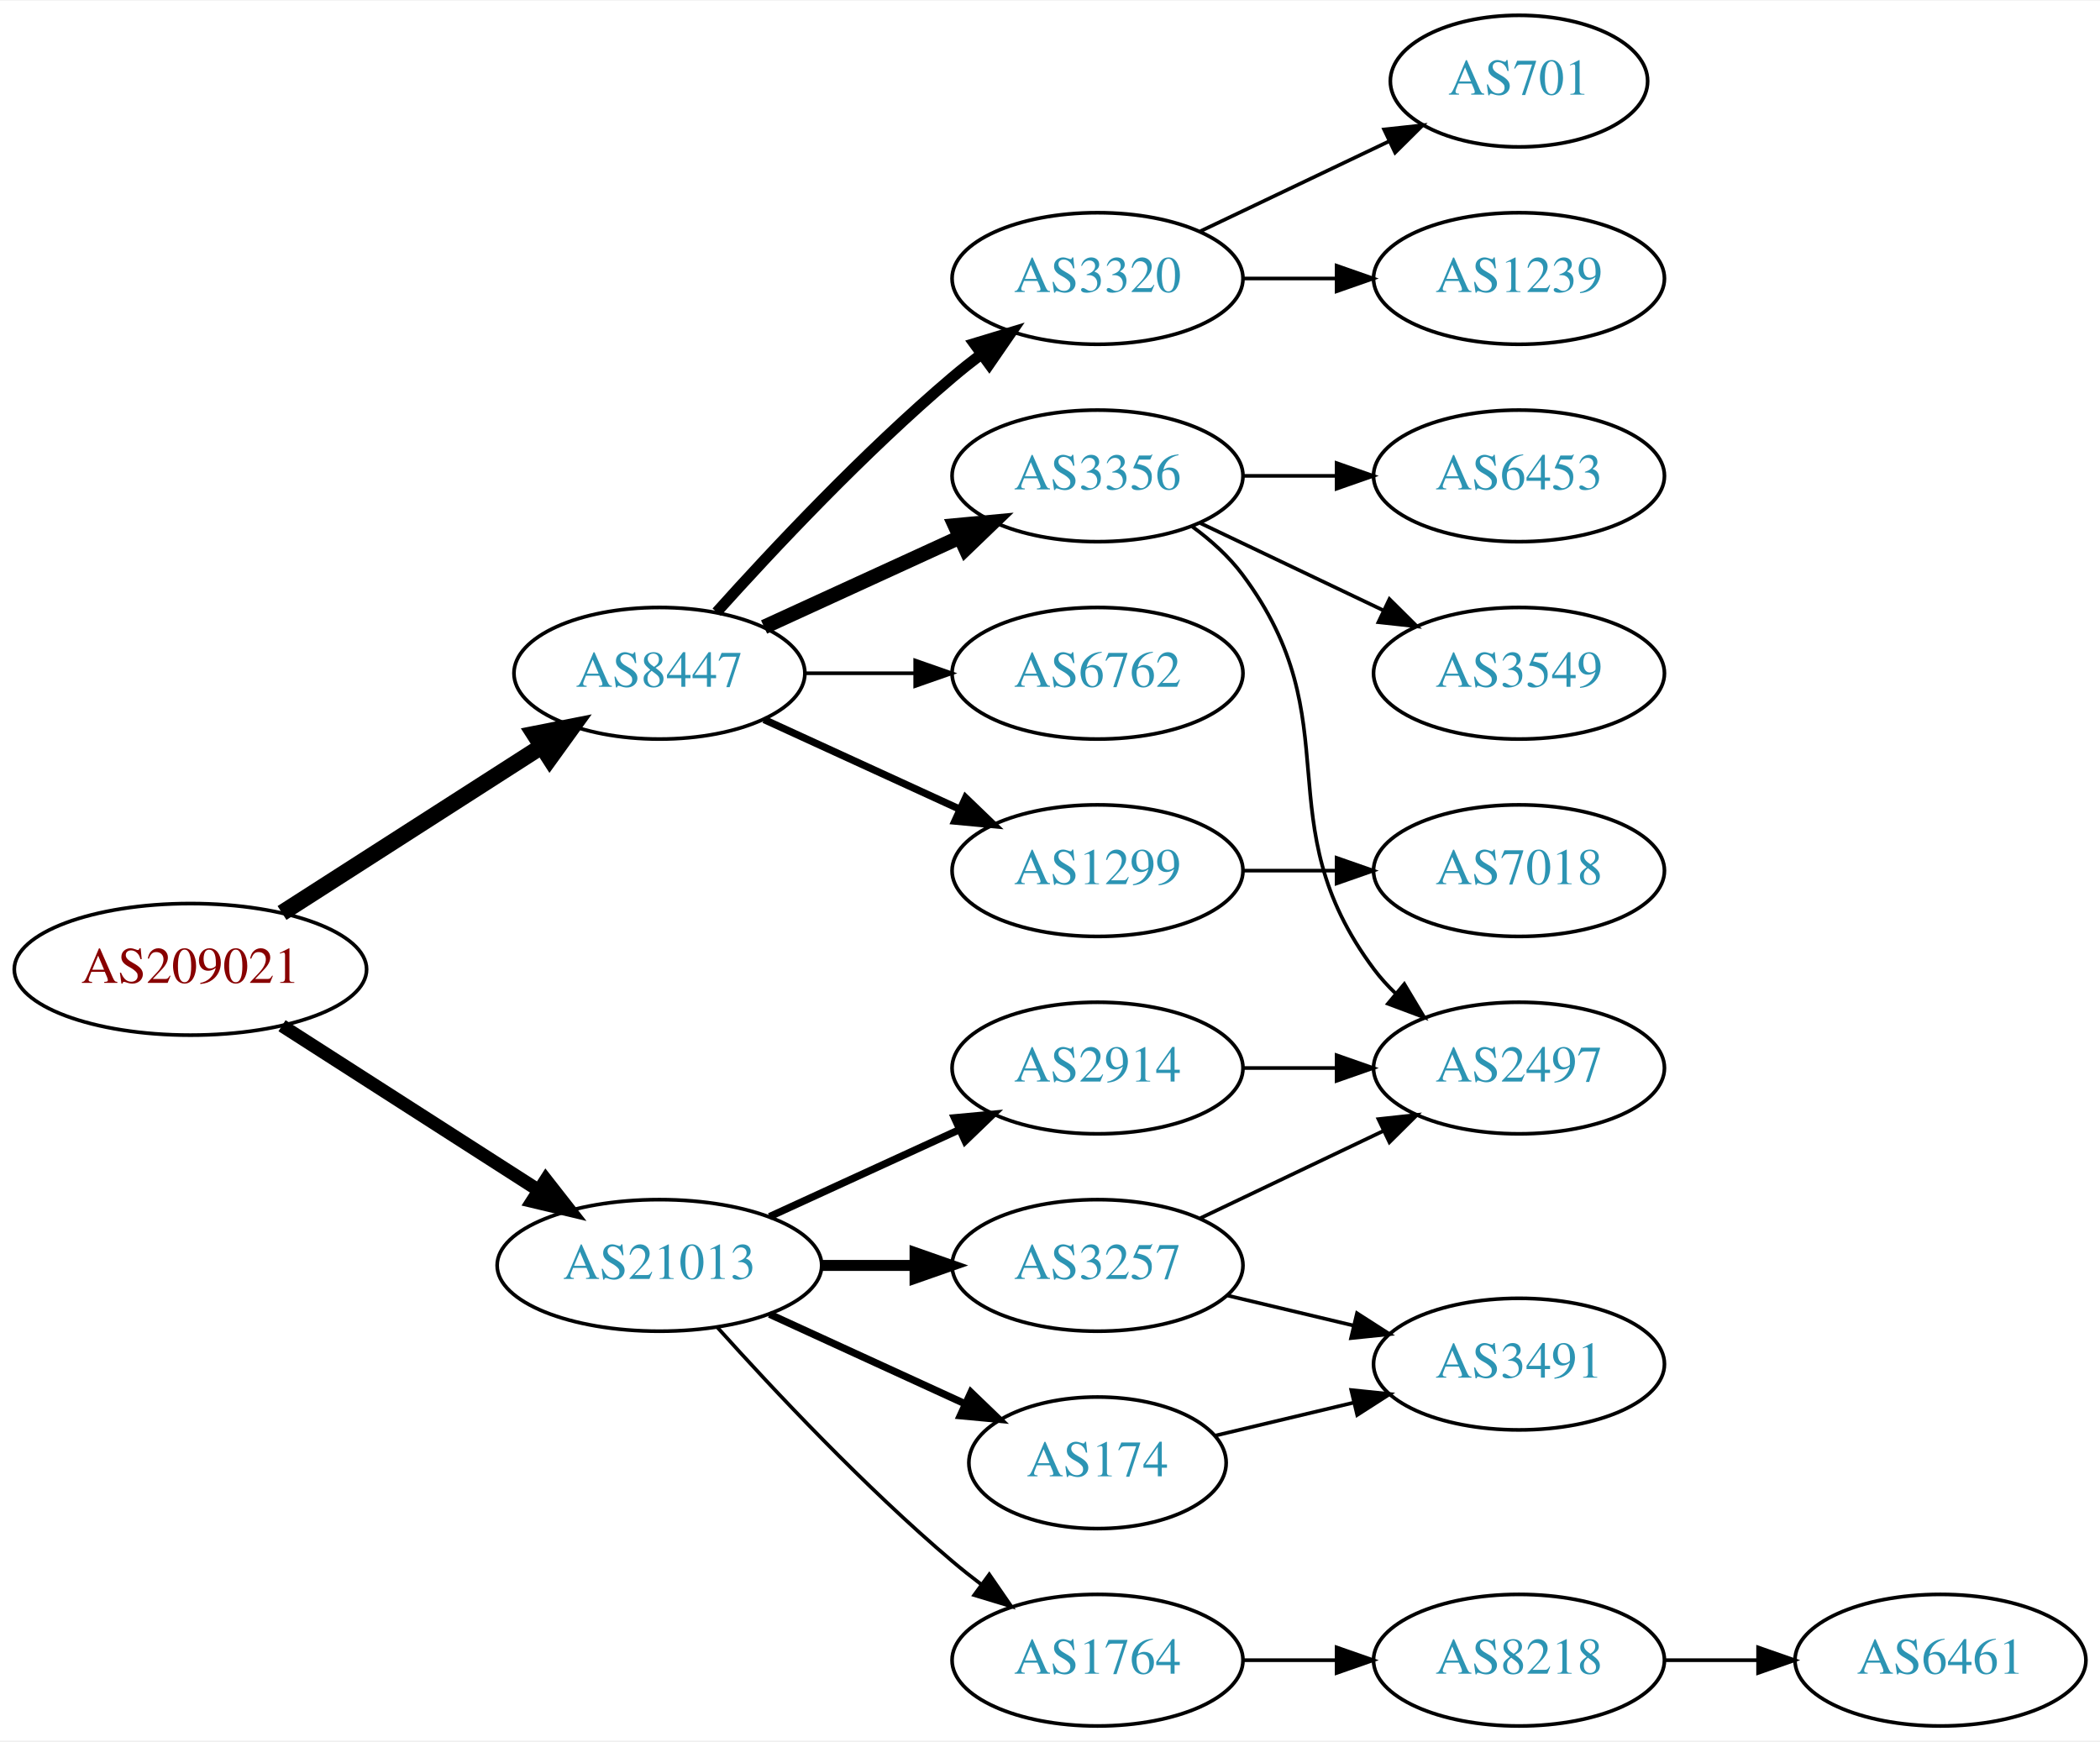
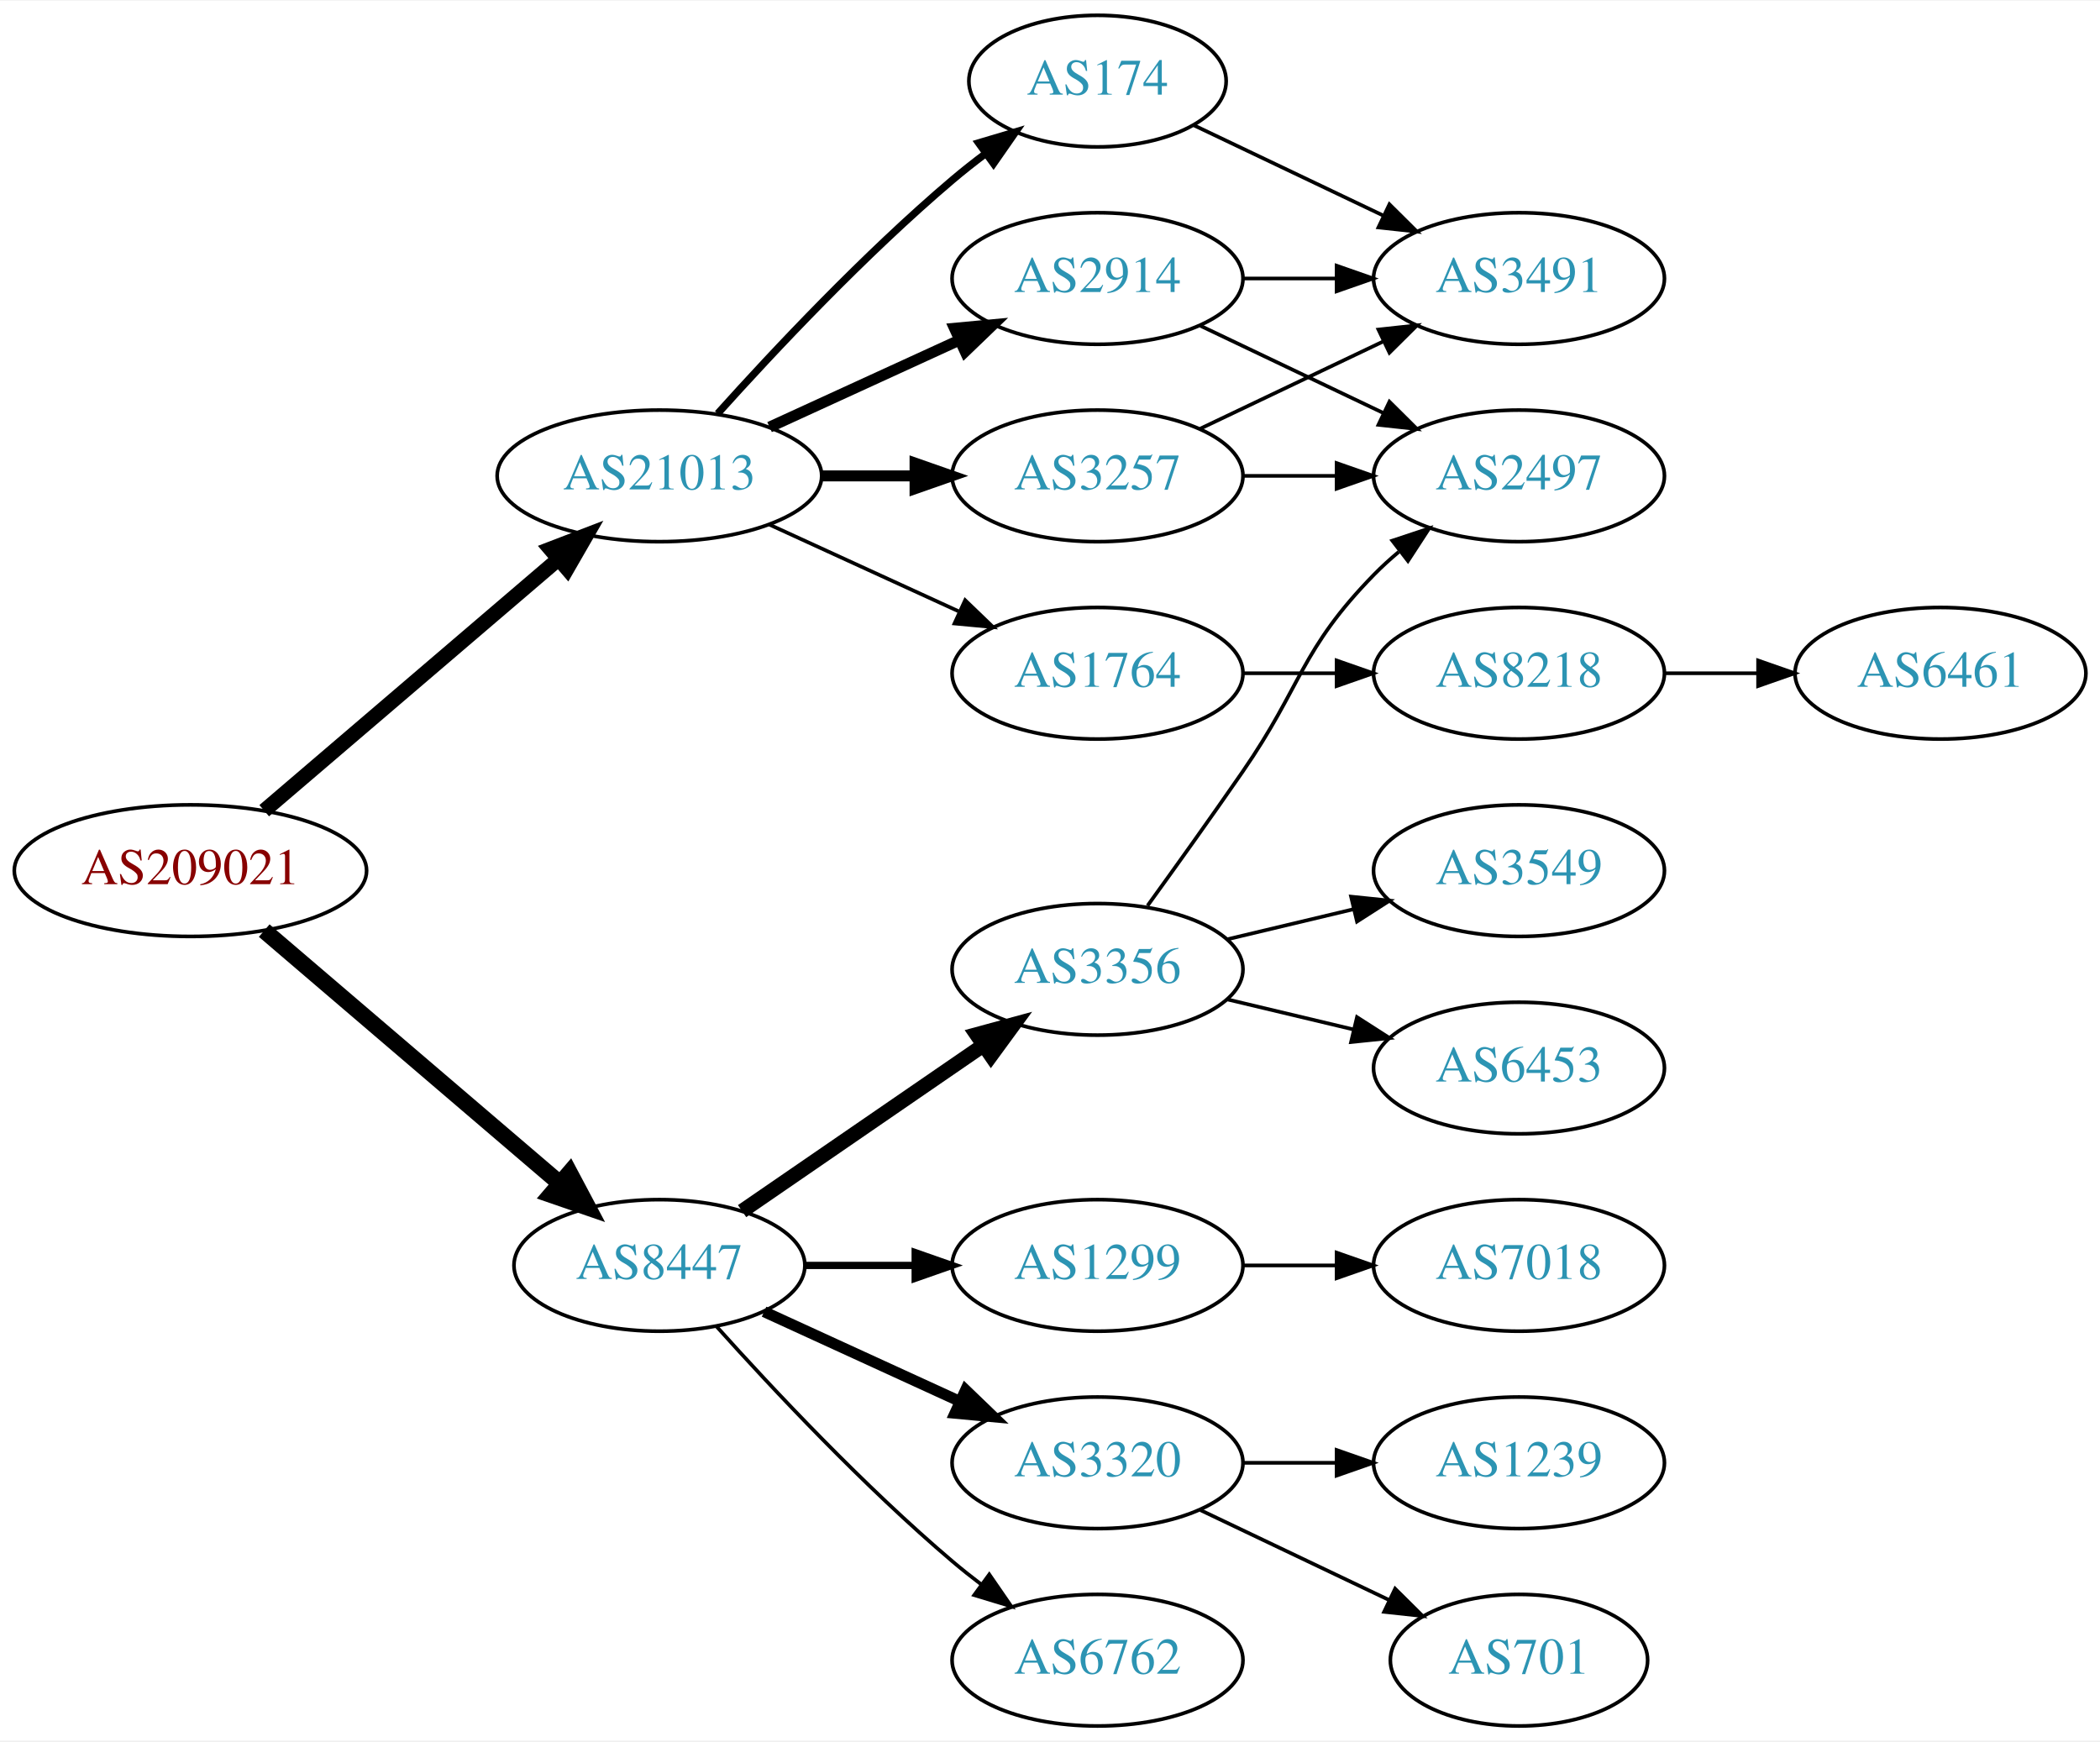
<svg xmlns="http://www.w3.org/2000/svg" xmlns:xlink="http://www.w3.org/1999/xlink" width="574pt" height="476pt" viewBox="0.00 0.00 574.46 476.00">
  <g id="graph0" class="graph" transform="scale(1 1) rotate(0) translate(4 472)">
    <polygon fill="white" stroke="none" points="-4,4 -4,-472 570.463,-472 570.463,4 -4,4" />
    <g id="node1" class="node">
      <g id="a_node1">
        <a xlink:href="/asn/209021" xlink:title="AS209021 ~ PBS-Logitek Dienstleistungen GmbH [AT]">
-           <ellipse fill="#ffffff" stroke="black" cx="48.096" cy="-207" rx="48.192" ry="18" />
-           <text text-anchor="middle" x="48.096" y="-203.3" font-family="Times,serif" font-size="14.00" fill="#880000">AS209021</text>
+           <ellipse fill="#ffffff" stroke="black" cx="48.096" cy="-234" rx="48.192" ry="18" />
+           <text text-anchor="middle" x="48.096" y="-230.3" font-family="Times,serif" font-size="14.00" fill="#880000">AS209021</text>
        </a>
      </g>
    </g>
    <g id="node2" class="node">
      <g id="a_node2">
        <a xlink:href="/asn/8447" xlink:title="AS8447 ~ A1 Telekom Austria AG [AT]">
-           <ellipse fill="#ffffff" stroke="black" cx="176.388" cy="-288" rx="39.794" ry="18" />
-           <text text-anchor="middle" x="176.388" y="-284.3" font-family="Times,serif" font-size="14.00" fill="#2c94b3">AS8447</text>
+           <ellipse fill="#ffffff" stroke="black" cx="176.388" cy="-126" rx="39.794" ry="18" />
+           <text text-anchor="middle" x="176.388" y="-122.3" font-family="Times,serif" font-size="14.00" fill="#2c94b3">AS8447</text>
        </a>
      </g>
    </g>
    <g id="edge1" class="edge">
-       <path fill="none" stroke="black" stroke-width="4.5" d="M73.147,-222.426C93.276,-235.336 122.141,-253.849 144.071,-267.915" />
-       <polygon fill="black" stroke="black" stroke-width="4.5" points="142.156,-271.364 152.7,-273.449 146.408,-264.736 142.156,-271.364" />
+       <path fill="none" stroke="black" stroke-width="4.5" d="M68.277,-217.597C89.851,-199.148 125.018,-169.074 149.132,-148.453" />
+       <polygon fill="black" stroke="black" stroke-width="4.5" points="151.809,-151.344 156.85,-141.852 146.691,-145.359 151.809,-151.344" />
    </g>
    <g id="node3" class="node">
      <g id="a_node3">
        <a xlink:href="/asn/21013" xlink:title="AS21013 ~ Wels, AT [AT]">
-           <ellipse fill="#ffffff" stroke="black" cx="176.388" cy="-126" rx="44.393" ry="18" />
-           <text text-anchor="middle" x="176.388" y="-122.3" font-family="Times,serif" font-size="14.00" fill="#2c94b3">AS21013</text>
+           <ellipse fill="#ffffff" stroke="black" cx="176.388" cy="-342" rx="44.393" ry="18" />
+           <text text-anchor="middle" x="176.388" y="-338.3" font-family="Times,serif" font-size="14.00" fill="#2c94b3">AS21013</text>
        </a>
      </g>
    </g>
    <g id="edge2" class="edge">
-       <path fill="none" stroke="black" stroke-width="3.6" d="M73.147,-191.574C93.024,-178.826 121.421,-160.613 143.246,-146.615" />
-       <polygon fill="black" stroke="black" stroke-width="3.6" points="145.325,-149.439 151.853,-141.095 141.546,-143.547 145.325,-149.439" />
+       <path fill="none" stroke="black" stroke-width="4.05" d="M68.277,-250.403C89.727,-268.746 124.614,-298.581 148.715,-319.191" />
+       <polygon fill="black" stroke="black" stroke-width="4.05" points="146.537,-321.991 156.44,-325.797 151.143,-316.604 146.537,-321.991" />
    </g>
    <g id="node4" class="node">
      <g id="a_node4">
-         <a xlink:href="/asn/3320" xlink:title="AS3320 ~ DTAG [DE]">
-           <ellipse fill="#ffffff" stroke="black" cx="296.23" cy="-396" rx="39.794" ry="18" />
-           <text text-anchor="middle" x="296.23" y="-392.3" font-family="Times,serif" font-size="14.00" fill="#2c94b3">AS3320</text>
+         <a xlink:href="/asn/3356" xlink:title="AS3356 ~ Level 3 Parent, LLC [US]">
+           <ellipse fill="#ffffff" stroke="black" cx="296.23" cy="-207" rx="39.794" ry="18" />
+           <text text-anchor="middle" x="296.23" y="-203.3" font-family="Times,serif" font-size="14.00" fill="#2c94b3">AS3356</text>
        </a>
      </g>
    </g>
    <g id="edge3" class="edge">
-       <path fill="none" stroke="black" stroke-width="3" d="M192.034,-304.725C207.334,-321.765 232.432,-348.523 256.584,-369 259.081,-371.117 261.741,-373.232 264.453,-375.293" />
-       <polygon fill="black" stroke="black" stroke-width="3" points="262.489,-378.194 272.629,-381.266 266.619,-372.541 262.489,-378.194" />
+       <path fill="none" stroke="black" stroke-width="4" d="M199.002,-140.857C217.49,-153.565 244.304,-171.995 264.934,-186.175" />
+       <polygon fill="black" stroke="black" stroke-width="4" points="263.13,-189.183 273.354,-191.963 267.096,-183.414 263.13,-189.183" />
    </g>
    <g id="node5" class="node">
      <g id="a_node5">
-         <a xlink:href="/asn/3356" xlink:title="AS3356 ~ Level 3 Parent, LLC [US]">
-           <ellipse fill="#ffffff" stroke="black" cx="296.23" cy="-342" rx="39.794" ry="18" />
-           <text text-anchor="middle" x="296.23" y="-338.3" font-family="Times,serif" font-size="14.00" fill="#2c94b3">AS3356</text>
+         <a xlink:href="/asn/3320" xlink:title="AS3320 ~ DTAG [DE]">
+           <ellipse fill="#ffffff" stroke="black" cx="296.23" cy="-72" rx="39.794" ry="18" />
+           <text text-anchor="middle" x="296.23" y="-68.3" font-family="Times,serif" font-size="14.00" fill="#2c94b3">AS3320</text>
        </a>
      </g>
    </g>
    <g id="edge4" class="edge">
-       <path fill="none" stroke="black" stroke-width="4" d="M205.016,-300.661C220.973,-307.973 241.244,-317.261 258.527,-325.181" />
-       <polygon fill="black" stroke="black" stroke-width="4" points="257.225,-328.435 267.774,-329.419 260.141,-322.071 257.225,-328.435" />
+       <path fill="none" stroke="black" stroke-width="3" d="M205.016,-113.339C220.973,-106.027 241.244,-96.739 258.527,-88.819" />
+       <polygon fill="black" stroke="black" stroke-width="3" points="260.141,-91.929 267.774,-84.581 257.225,-85.565 260.141,-91.929" />
    </g>
    <g id="node6" class="node">
      <g id="a_node6">
        <a xlink:href="/asn/6762" xlink:title="AS6762 ~ TELECOM ITALIA SPARKLE S.p.A. [IT]">
-           <ellipse fill="#ffffff" stroke="black" cx="296.23" cy="-288" rx="39.794" ry="18" />
-           <text text-anchor="middle" x="296.23" y="-284.3" font-family="Times,serif" font-size="14.00" fill="#2c94b3">AS6762</text>
+           <ellipse fill="#ffffff" stroke="black" cx="296.23" cy="-18" rx="39.794" ry="18" />
+           <text text-anchor="middle" x="296.23" y="-14.3" font-family="Times,serif" font-size="14.00" fill="#2c94b3">AS6762</text>
        </a>
      </g>
    </g>
    <g id="edge5" class="edge">
-       <path fill="none" stroke="black" d="M216.3,-288C225.854,-288 236.203,-288 246.166,-288" />
-       <polygon fill="black" stroke="black" points="246.358,-291.5 256.358,-288 246.358,-284.5 246.358,-291.5" />
+       <path fill="none" stroke="black" d="M192.034,-109.275C207.334,-92.235 232.432,-65.477 256.584,-45 259.081,-42.883 261.741,-40.768 264.453,-38.707" />
+       <polygon fill="black" stroke="black" points="266.619,-41.459 272.629,-32.734 262.489,-35.806 266.619,-41.459" />
    </g>
    <g id="node7" class="node">
      <g id="a_node7">
        <a xlink:href="/asn/1299" xlink:title="AS1299 ~ Telia Carrier [EU]">
-           <ellipse fill="#ffffff" stroke="black" cx="296.23" cy="-234" rx="39.794" ry="18" />
-           <text text-anchor="middle" x="296.23" y="-230.3" font-family="Times,serif" font-size="14.00" fill="#2c94b3">AS1299</text>
+           <ellipse fill="#ffffff" stroke="black" cx="296.23" cy="-126" rx="39.794" ry="18" />
+           <text text-anchor="middle" x="296.23" y="-122.3" font-family="Times,serif" font-size="14.00" fill="#2c94b3">AS1299</text>
        </a>
      </g>
    </g>
    <g id="edge6" class="edge">
-       <path fill="none" stroke="black" stroke-width="2" d="M205.016,-275.339C220.973,-268.027 241.244,-258.739 258.527,-250.819" />
-       <polygon fill="black" stroke="black" stroke-width="2" points="260.141,-253.929 267.774,-246.581 257.225,-247.565 260.141,-253.929" />
+       <path fill="none" stroke="black" stroke-width="2" d="M216.3,-126C225.854,-126 236.203,-126 246.166,-126" />
+       <polygon fill="black" stroke="black" stroke-width="2" points="246.358,-129.5 256.358,-126 246.358,-122.5 246.358,-129.5" />
    </g>
    <g id="node14" class="node">
      <g id="a_node14">
-         <a xlink:href="/asn/1764" xlink:title="AS1764 ~ NEXTLAYER-AS [AT]">
-           <ellipse fill="#ffffff" stroke="black" cx="296.23" cy="-18" rx="39.794" ry="18" />
-           <text text-anchor="middle" x="296.23" y="-14.3" font-family="Times,serif" font-size="14.00" fill="#2c94b3">AS1764</text>
+         <a xlink:href="/asn/2914" xlink:title="AS2914 ~ NTT America, Inc. [US]">
+           <ellipse fill="#ffffff" stroke="black" cx="296.23" cy="-396" rx="39.794" ry="18" />
+           <text text-anchor="middle" x="296.23" y="-392.3" font-family="Times,serif" font-size="14.00" fill="#2c94b3">AS2914</text>
        </a>
      </g>
    </g>
    <g id="edge13" class="edge">
-       <path fill="none" stroke="black" d="M192.32,-108.956C207.646,-91.903 232.582,-65.35 256.584,-45 259.081,-42.883 261.741,-40.768 264.453,-38.707" />
-       <polygon fill="black" stroke="black" points="266.619,-41.459 272.629,-32.734 262.489,-35.806 266.619,-41.459" />
+       <path fill="none" stroke="black" stroke-width="3" d="M206.517,-355.348C222.128,-362.502 241.526,-371.391 258.198,-379.03" />
+       <polygon fill="black" stroke="black" stroke-width="3" points="257.101,-382.378 267.65,-383.362 260.017,-376.014 257.101,-382.378" />
    </g>
    <g id="node15" class="node">
      <g id="a_node15">
-         <a xlink:href="/asn/2914" xlink:title="AS2914 ~ NTT America, Inc. [US]">
-           <ellipse fill="#ffffff" stroke="black" cx="296.23" cy="-180" rx="39.794" ry="18" />
-           <text text-anchor="middle" x="296.23" y="-176.3" font-family="Times,serif" font-size="14.00" fill="#2c94b3">AS2914</text>
+         <a xlink:href="/asn/3257" xlink:title="AS3257 ~ GTT [DE]">
+           <ellipse fill="#ffffff" stroke="black" cx="296.23" cy="-342" rx="39.794" ry="18" />
+           <text text-anchor="middle" x="296.23" y="-338.3" font-family="Times,serif" font-size="14.00" fill="#2c94b3">AS3257</text>
        </a>
      </g>
    </g>
    <g id="edge14" class="edge">
-       <path fill="none" stroke="black" stroke-width="2" d="M206.517,-139.348C222.128,-146.502 241.526,-155.391 258.198,-163.03" />
-       <polygon fill="black" stroke="black" stroke-width="2" points="257.101,-166.378 267.65,-167.362 260.017,-160.014 257.101,-166.378" />
+       <path fill="none" stroke="black" stroke-width="3" d="M220.599,-342C228.911,-342 237.674,-342 246.156,-342" />
+       <polygon fill="black" stroke="black" stroke-width="3" points="246.315,-345.5 256.315,-342 246.315,-338.5 246.315,-345.5" />
    </g>
    <g id="node16" class="node">
      <g id="a_node16">
        <a xlink:href="/asn/174" xlink:title="AS174 ~ Cogent Communications [US]">
-           <ellipse fill="#ffffff" stroke="black" cx="296.23" cy="-72" rx="35.194" ry="18" />
-           <text text-anchor="middle" x="296.23" y="-68.3" font-family="Times,serif" font-size="14.00" fill="#2c94b3">AS174</text>
+           <ellipse fill="#ffffff" stroke="black" cx="296.23" cy="-450" rx="35.194" ry="18" />
+           <text text-anchor="middle" x="296.23" y="-446.3" font-family="Times,serif" font-size="14.00" fill="#2c94b3">AS174</text>
        </a>
      </g>
    </g>
    <g id="edge15" class="edge">
-       <path fill="none" stroke="black" stroke-width="2" d="M206.517,-112.652C222.734,-105.22 243.038,-95.917 260.127,-88.086" />
-       <polygon fill="black" stroke="black" stroke-width="2" points="261.611,-91.256 269.244,-83.908 258.695,-84.892 261.611,-91.256" />
+       <path fill="none" stroke="black" stroke-width="2" d="M192.32,-359.044C207.646,-376.097 232.582,-402.65 256.584,-423 259.436,-425.418 262.501,-427.833 265.612,-430.169" />
+       <polygon fill="black" stroke="black" stroke-width="2" points="263.685,-433.095 273.84,-436.116 267.785,-427.422 263.685,-433.095" />
    </g>
    <g id="node17" class="node">
      <g id="a_node17">
-         <a xlink:href="/asn/3257" xlink:title="AS3257 ~ GTT [DE]">
-           <ellipse fill="#ffffff" stroke="black" cx="296.23" cy="-126" rx="39.794" ry="18" />
-           <text text-anchor="middle" x="296.23" y="-122.3" font-family="Times,serif" font-size="14.00" fill="#2c94b3">AS3257</text>
+         <a xlink:href="/asn/1764" xlink:title="AS1764 ~ NEXTLAYER-AS [AT]">
+           <ellipse fill="#ffffff" stroke="black" cx="296.23" cy="-288" rx="39.794" ry="18" />
+           <text text-anchor="middle" x="296.23" y="-284.3" font-family="Times,serif" font-size="14.00" fill="#2c94b3">AS1764</text>
        </a>
      </g>
    </g>
    <g id="edge16" class="edge">
-       <path fill="none" stroke="black" stroke-width="3" d="M220.599,-126C228.911,-126 237.674,-126 246.156,-126" />
-       <polygon fill="black" stroke="black" stroke-width="3" points="246.315,-129.5 256.315,-126 246.315,-122.5 246.315,-129.5" />
+       <path fill="none" stroke="black" d="M206.517,-328.652C222.128,-321.498 241.526,-312.609 258.198,-304.97" />
+       <polygon fill="black" stroke="black" points="260.017,-307.986 267.65,-300.638 257.101,-301.622 260.017,-307.986" />
+     </g>
+     <g id="node8" class="node">
+       <g id="a_node8">
+         <a xlink:href="/asn/6453" xlink:title="AS6453 ~ TATA COMMUNICATIONS (AMERICA) INC [US]">
+           <ellipse fill="#ffffff" stroke="black" cx="411.523" cy="-180" rx="39.794" ry="18" />
+           <text text-anchor="middle" x="411.523" y="-176.3" font-family="Times,serif" font-size="14.00" fill="#2c94b3">AS6453</text>
+         </a>
+       </g>
+     </g>
+     <g id="edge7" class="edge">
+       <path fill="none" stroke="black" d="M331.837,-198.752C342.709,-196.162 354.863,-193.265 366.305,-190.538" />
+       <polygon fill="black" stroke="black" points="367.212,-193.92 376.128,-188.197 365.589,-187.111 367.212,-193.92" />
+     </g>
+     <g id="node9" class="node">
+       <g id="a_node9">
+         <a xlink:href="/asn/2497" xlink:title="AS2497 ~ Internet Initiative Japan Inc. [JP]">
+           <ellipse fill="#ffffff" stroke="black" cx="411.523" cy="-342" rx="39.794" ry="18" />
+           <text text-anchor="middle" x="411.523" y="-338.3" font-family="Times,serif" font-size="14.00" fill="#2c94b3">AS2497</text>
+         </a>
+       </g>
+     </g>
+     <g id="edge8" class="edge">
+       <path fill="none" stroke="black" d="M309.909,-224.406C317.525,-234.937 327.358,-248.67 335.877,-261 352.272,-284.731 351.704,-294.383 371.877,-315 373.969,-317.139 376.253,-319.218 378.63,-321.21" />
+       <polygon fill="black" stroke="black" points="376.873,-324.275 386.929,-327.611 381.148,-318.732 376.873,-324.275" />
+     </g>
+     <g id="node10" class="node">
+       <g id="a_node10">
+         <a xlink:href="/asn/3549" xlink:title="AS3549 ~ Level 3 Parent, LLC [US]">
+           <ellipse fill="#ffffff" stroke="black" cx="411.523" cy="-234" rx="39.794" ry="18" />
+           <text text-anchor="middle" x="411.523" y="-230.3" font-family="Times,serif" font-size="14.00" fill="#2c94b3">AS3549</text>
+         </a>
+       </g>
+     </g>
+     <g id="edge9" class="edge">
+       <path fill="none" stroke="black" d="M331.837,-215.248C342.709,-217.838 354.863,-220.735 366.305,-223.462" />
+       <polygon fill="black" stroke="black" points="365.589,-226.889 376.128,-225.803 367.212,-220.08 365.589,-226.889" />
    </g>
    <g id="node11" class="node">
      <g id="a_node11">
        <a xlink:href="/asn/701" xlink:title="AS701 ~ UUNET [US]">
-           <ellipse fill="#ffffff" stroke="black" cx="411.523" cy="-450" rx="35.194" ry="18" />
-           <text text-anchor="middle" x="411.523" y="-446.3" font-family="Times,serif" font-size="14.00" fill="#2c94b3">AS701</text>
+           <ellipse fill="#ffffff" stroke="black" cx="411.523" cy="-18" rx="35.194" ry="18" />
+           <text text-anchor="middle" x="411.523" y="-14.3" font-family="Times,serif" font-size="14.00" fill="#2c94b3">AS701</text>
        </a>
      </g>
    </g>
    <g id="edge10" class="edge">
-       <path fill="none" stroke="black" d="M324.367,-408.934C339.798,-416.29 359.284,-425.577 375.819,-433.459" />
-       <polygon fill="black" stroke="black" points="374.628,-436.768 385.161,-437.911 377.64,-430.449 374.628,-436.768" />
+       <path fill="none" stroke="black" d="M324.367,-59.066C339.798,-51.71 359.284,-42.423 375.819,-34.541" />
+       <polygon fill="black" stroke="black" points="377.64,-37.551 385.161,-30.089 374.628,-31.232 377.64,-37.551" />
    </g>
    <g id="node12" class="node">
      <g id="a_node12">
        <a xlink:href="/asn/1239" xlink:title="AS1239 ~ Sprint [US]">
-           <ellipse fill="#ffffff" stroke="black" cx="411.523" cy="-396" rx="39.794" ry="18" />
-           <text text-anchor="middle" x="411.523" y="-392.3" font-family="Times,serif" font-size="14.00" fill="#2c94b3">AS1239</text>
+           <ellipse fill="#ffffff" stroke="black" cx="411.523" cy="-72" rx="39.794" ry="18" />
+           <text text-anchor="middle" x="411.523" y="-68.3" font-family="Times,serif" font-size="14.00" fill="#2c94b3">AS1239</text>
        </a>
      </g>
    </g>
    <g id="edge11" class="edge">
-       <path fill="none" stroke="black" d="M335.902,-396C344.105,-396 352.869,-396 361.401,-396" />
-       <polygon fill="black" stroke="black" points="361.641,-399.5 371.641,-396 361.641,-392.5 361.641,-399.5" />
-     </g>
-     <g id="node8" class="node">
-       <g id="a_node8">
-         <a xlink:href="/asn/6453" xlink:title="AS6453 ~ TATA COMMUNICATIONS (AMERICA) INC [US]">
-           <ellipse fill="#ffffff" stroke="black" cx="411.523" cy="-342" rx="39.794" ry="18" />
-           <text text-anchor="middle" x="411.523" y="-338.3" font-family="Times,serif" font-size="14.00" fill="#2c94b3">AS6453</text>
-         </a>
-       </g>
-     </g>
-     <g id="edge7" class="edge">
-       <path fill="none" stroke="black" d="M335.902,-342C344.105,-342 352.869,-342 361.401,-342" />
-       <polygon fill="black" stroke="black" points="361.641,-345.5 371.641,-342 361.641,-338.5 361.641,-345.5" />
-     </g>
-     <g id="node9" class="node">
-       <g id="a_node9">
-         <a xlink:href="/asn/2497" xlink:title="AS2497 ~ Internet Initiative Japan Inc. [JP]">
-           <ellipse fill="#ffffff" stroke="black" cx="411.523" cy="-180" rx="39.794" ry="18" />
-           <text text-anchor="middle" x="411.523" y="-176.3" font-family="Times,serif" font-size="14.00" fill="#2c94b3">AS2497</text>
-         </a>
-       </g>
-     </g>
-     <g id="edge8" class="edge">
-       <path fill="none" stroke="black" d="M322.161,-328.118C327.237,-324.389 332.155,-319.984 335.877,-315 366.148,-274.458 341.605,-247.542 371.877,-207 373.621,-204.664 375.628,-202.455 377.792,-200.383" />
-       <polygon fill="black" stroke="black" points="380.151,-202.973 385.592,-193.882 375.67,-197.595 380.151,-202.973" />
-     </g>
-     <g id="node10" class="node">
-       <g id="a_node10">
-         <a xlink:href="/asn/3549" xlink:title="AS3549 ~ Level 3 Parent, LLC [US]">
-           <ellipse fill="#ffffff" stroke="black" cx="411.523" cy="-288" rx="39.794" ry="18" />
-           <text text-anchor="middle" x="411.523" y="-284.3" font-family="Times,serif" font-size="14.00" fill="#2c94b3">AS3549</text>
-         </a>
-       </g>
-     </g>
-     <g id="edge9" class="edge">
-       <path fill="none" stroke="black" d="M324.367,-329.066C339.361,-321.919 358.182,-312.948 374.405,-305.215" />
-       <polygon fill="black" stroke="black" points="376.087,-308.291 383.608,-300.829 373.075,-301.972 376.087,-308.291" />
+       <path fill="none" stroke="black" d="M335.902,-72C344.105,-72 352.869,-72 361.401,-72" />
+       <polygon fill="black" stroke="black" points="361.641,-75.5 371.641,-72 361.641,-68.5 361.641,-75.5" />
    </g>
    <g id="node13" class="node">
      <g id="a_node13">
        <a xlink:href="/asn/7018" xlink:title="AS7018 ~ AT&amp;T Services, Inc. [US]">
-           <ellipse fill="#ffffff" stroke="black" cx="411.523" cy="-234" rx="39.794" ry="18" />
-           <text text-anchor="middle" x="411.523" y="-230.3" font-family="Times,serif" font-size="14.00" fill="#2c94b3">AS7018</text>
+           <ellipse fill="#ffffff" stroke="black" cx="411.523" cy="-126" rx="39.794" ry="18" />
+           <text text-anchor="middle" x="411.523" y="-122.3" font-family="Times,serif" font-size="14.00" fill="#2c94b3">AS7018</text>
        </a>
      </g>
    </g>
    <g id="edge12" class="edge">
-       <path fill="none" stroke="black" d="M335.902,-234C344.105,-234 352.869,-234 361.401,-234" />
-       <polygon fill="black" stroke="black" points="361.641,-237.5 371.641,-234 361.641,-230.5 361.641,-237.5" />
+       <path fill="none" stroke="black" d="M335.902,-126C344.105,-126 352.869,-126 361.401,-126" />
+       <polygon fill="black" stroke="black" points="361.641,-129.5 371.641,-126 361.641,-122.5 361.641,-129.5" />
+     </g>
+     <g id="edge17" class="edge">
+       <path fill="none" stroke="black" d="M324.367,-383.066C339.361,-375.919 358.182,-366.948 374.405,-359.215" />
+       <polygon fill="black" stroke="black" points="376.087,-362.291 383.608,-354.829 373.075,-355.972 376.087,-362.291" />
    </g>
    <g id="node18" class="node">
      <g id="a_node18">
+         <a xlink:href="/asn/3491" xlink:title="AS3491 ~ PCCW Global, Inc. [US]">
+           <ellipse fill="#ffffff" stroke="black" cx="411.523" cy="-396" rx="39.794" ry="18" />
+           <text text-anchor="middle" x="411.523" y="-392.3" font-family="Times,serif" font-size="14.00" fill="#2c94b3">AS3491</text>
+         </a>
+       </g>
+     </g>
+     <g id="edge18" class="edge">
+       <path fill="none" stroke="black" d="M335.902,-396C344.105,-396 352.869,-396 361.401,-396" />
+       <polygon fill="black" stroke="black" points="361.641,-399.5 371.641,-396 361.641,-392.5 361.641,-399.5" />
+     </g>
+     <g id="edge20" class="edge">
+       <path fill="none" stroke="black" d="M335.902,-342C344.105,-342 352.869,-342 361.401,-342" />
+       <polygon fill="black" stroke="black" points="361.641,-345.5 371.641,-342 361.641,-338.5 361.641,-345.5" />
+     </g>
+     <g id="edge19" class="edge">
+       <path fill="none" stroke="black" d="M324.367,-354.934C339.361,-362.081 358.182,-371.052 374.405,-378.785" />
+       <polygon fill="black" stroke="black" points="373.075,-382.028 383.608,-383.171 376.087,-375.709 373.075,-382.028" />
+     </g>
+     <g id="edge21" class="edge">
+       <path fill="none" stroke="black" d="M322.655,-437.881C337.958,-430.587 357.681,-421.186 374.563,-413.14" />
+       <polygon fill="black" stroke="black" points="376.082,-416.293 383.604,-408.831 373.071,-409.974 376.082,-416.293" />
+     </g>
+     <g id="node19" class="node">
+       <g id="a_node19">
        <a xlink:href="/asn/8218" xlink:title="AS8218 ~ legacy Neotelecoms [FR]">
-           <ellipse fill="#ffffff" stroke="black" cx="411.523" cy="-18" rx="39.794" ry="18" />
-           <text text-anchor="middle" x="411.523" y="-14.3" font-family="Times,serif" font-size="14.00" fill="#2c94b3">AS8218</text>
-         </a>
-       </g>
-     </g>
-     <g id="edge17" class="edge">
-       <path fill="none" stroke="black" d="M335.902,-18C344.105,-18 352.869,-18 361.401,-18" />
-       <polygon fill="black" stroke="black" points="361.641,-21.5 371.641,-18 361.641,-14.5 361.641,-21.5" />
-     </g>
-     <g id="edge20" class="edge">
-       <path fill="none" stroke="black" d="M335.902,-180C344.105,-180 352.869,-180 361.401,-180" />
-       <polygon fill="black" stroke="black" points="361.641,-183.5 371.641,-180 361.641,-176.5 361.641,-183.5" />
+           <ellipse fill="#ffffff" stroke="black" cx="411.523" cy="-288" rx="39.794" ry="18" />
+           <text text-anchor="middle" x="411.523" y="-284.3" font-family="Times,serif" font-size="14.00" fill="#2c94b3">AS8218</text>
+         </a>
+       </g>
+     </g>
+     <g id="edge22" class="edge">
+       <path fill="none" stroke="black" d="M335.902,-288C344.105,-288 352.869,-288 361.401,-288" />
+       <polygon fill="black" stroke="black" points="361.641,-291.5 371.641,-288 361.641,-284.5 361.641,-291.5" />
    </g>
    <g id="node20" class="node">
      <g id="a_node20">
-         <a xlink:href="/asn/3491" xlink:title="AS3491 ~ PCCW Global, Inc. [US]">
-           <ellipse fill="#ffffff" stroke="black" cx="411.523" cy="-99" rx="39.794" ry="18" />
-           <text text-anchor="middle" x="411.523" y="-95.3" font-family="Times,serif" font-size="14.00" fill="#2c94b3">AS3491</text>
-         </a>
-       </g>
-     </g>
-     <g id="edge19" class="edge">
-       <path fill="none" stroke="black" d="M328.488,-79.449C340.168,-82.233 353.663,-85.449 366.293,-88.459" />
-       <polygon fill="black" stroke="black" points="365.645,-91.903 376.184,-90.816 367.268,-85.093 365.645,-91.903" />
-     </g>
-     <g id="edge21" class="edge">
-       <path fill="none" stroke="black" d="M324.367,-138.934C339.361,-146.081 358.182,-155.052 374.405,-162.785" />
-       <polygon fill="black" stroke="black" points="373.075,-166.028 383.608,-167.171 376.087,-159.709 373.075,-166.028" />
-     </g>
-     <g id="edge22" class="edge">
-       <path fill="none" stroke="black" d="M331.837,-117.752C342.709,-115.162 354.863,-112.265 366.305,-109.538" />
-       <polygon fill="black" stroke="black" points="367.212,-112.92 376.128,-107.197 365.589,-106.111 367.212,-112.92" />
-     </g>
-     <g id="node19" class="node">
-       <g id="a_node19">
        <a xlink:href="/asn/6461" xlink:title="AS6461 ~ Zayo Bandwidth [US]">
-           <ellipse fill="#ffffff" stroke="black" cx="526.816" cy="-18" rx="39.794" ry="18" />
-           <text text-anchor="middle" x="526.816" y="-14.3" font-family="Times,serif" font-size="14.00" fill="#2c94b3">AS6461</text>
-         </a>
-       </g>
-     </g>
-     <g id="edge18" class="edge">
-       <path fill="none" stroke="black" d="M451.195,-18C459.398,-18 468.162,-18 476.694,-18" />
-       <polygon fill="black" stroke="black" points="476.934,-21.5 486.934,-18 476.933,-14.5 476.934,-21.5" />
+           <ellipse fill="#ffffff" stroke="black" cx="526.816" cy="-288" rx="39.794" ry="18" />
+           <text text-anchor="middle" x="526.816" y="-284.3" font-family="Times,serif" font-size="14.00" fill="#2c94b3">AS6461</text>
+         </a>
+       </g>
+     </g>
+     <g id="edge23" class="edge">
+       <path fill="none" stroke="black" d="M451.195,-288C459.398,-288 468.162,-288 476.694,-288" />
+       <polygon fill="black" stroke="black" points="476.934,-291.5 486.934,-288 476.933,-284.5 476.934,-291.5" />
    </g>
  </g>
</svg>
